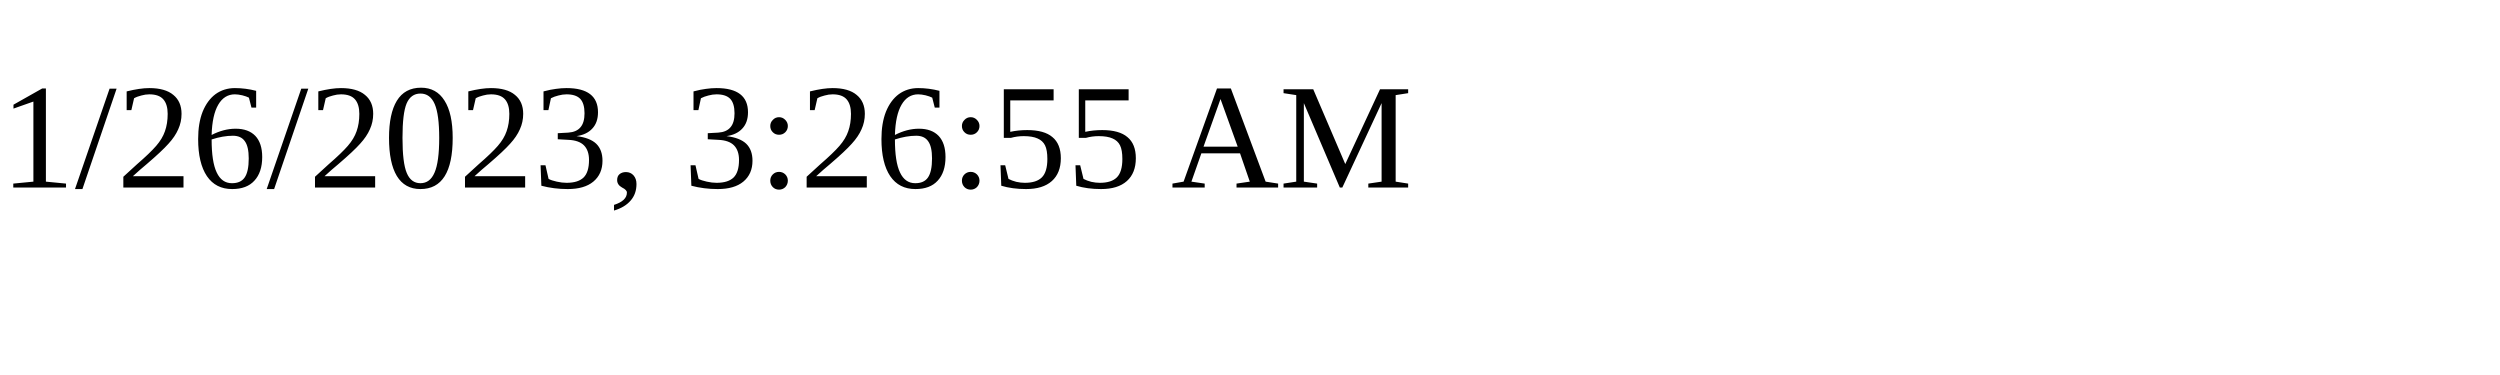
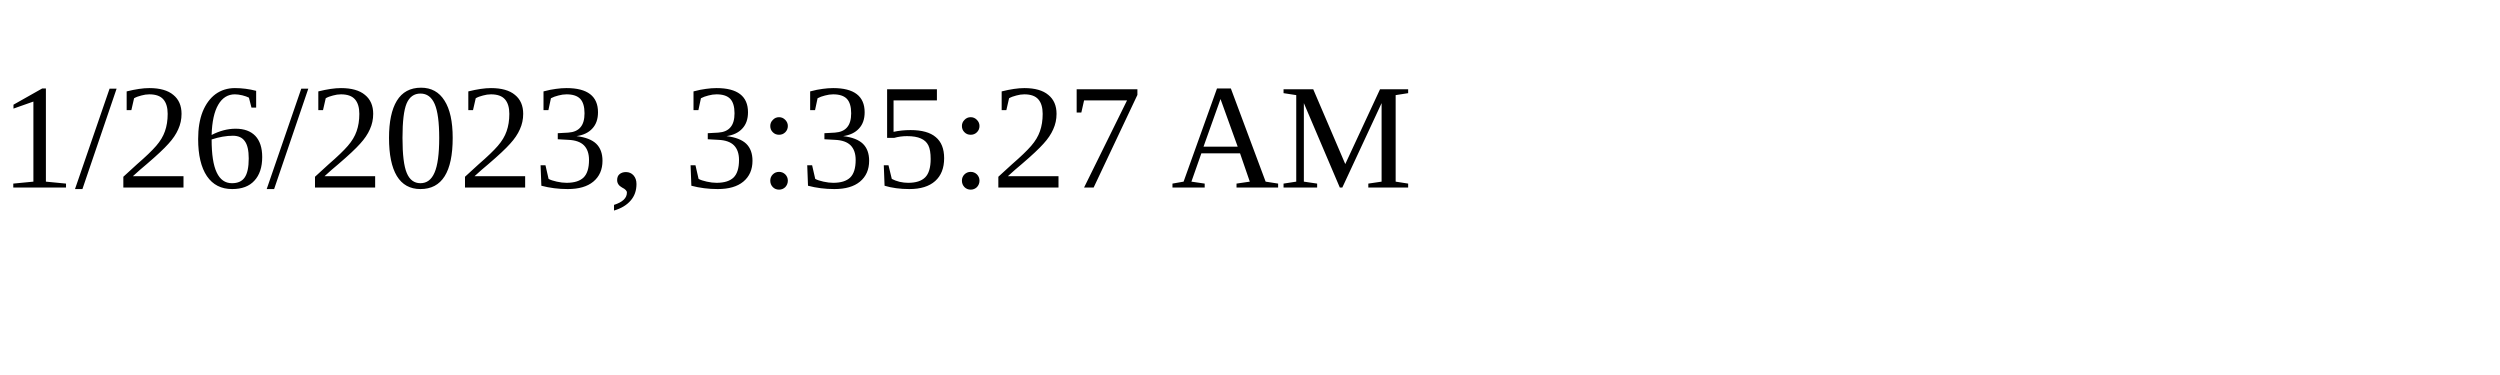
<svg xmlns="http://www.w3.org/2000/svg" height="30" width="200">
-   <text x="0" y="15">1/26/2023, 3:26:55 AM</text>
+   <text x="0" y="15">1/26/2023, 3:35:27 AM</text>
</svg>
